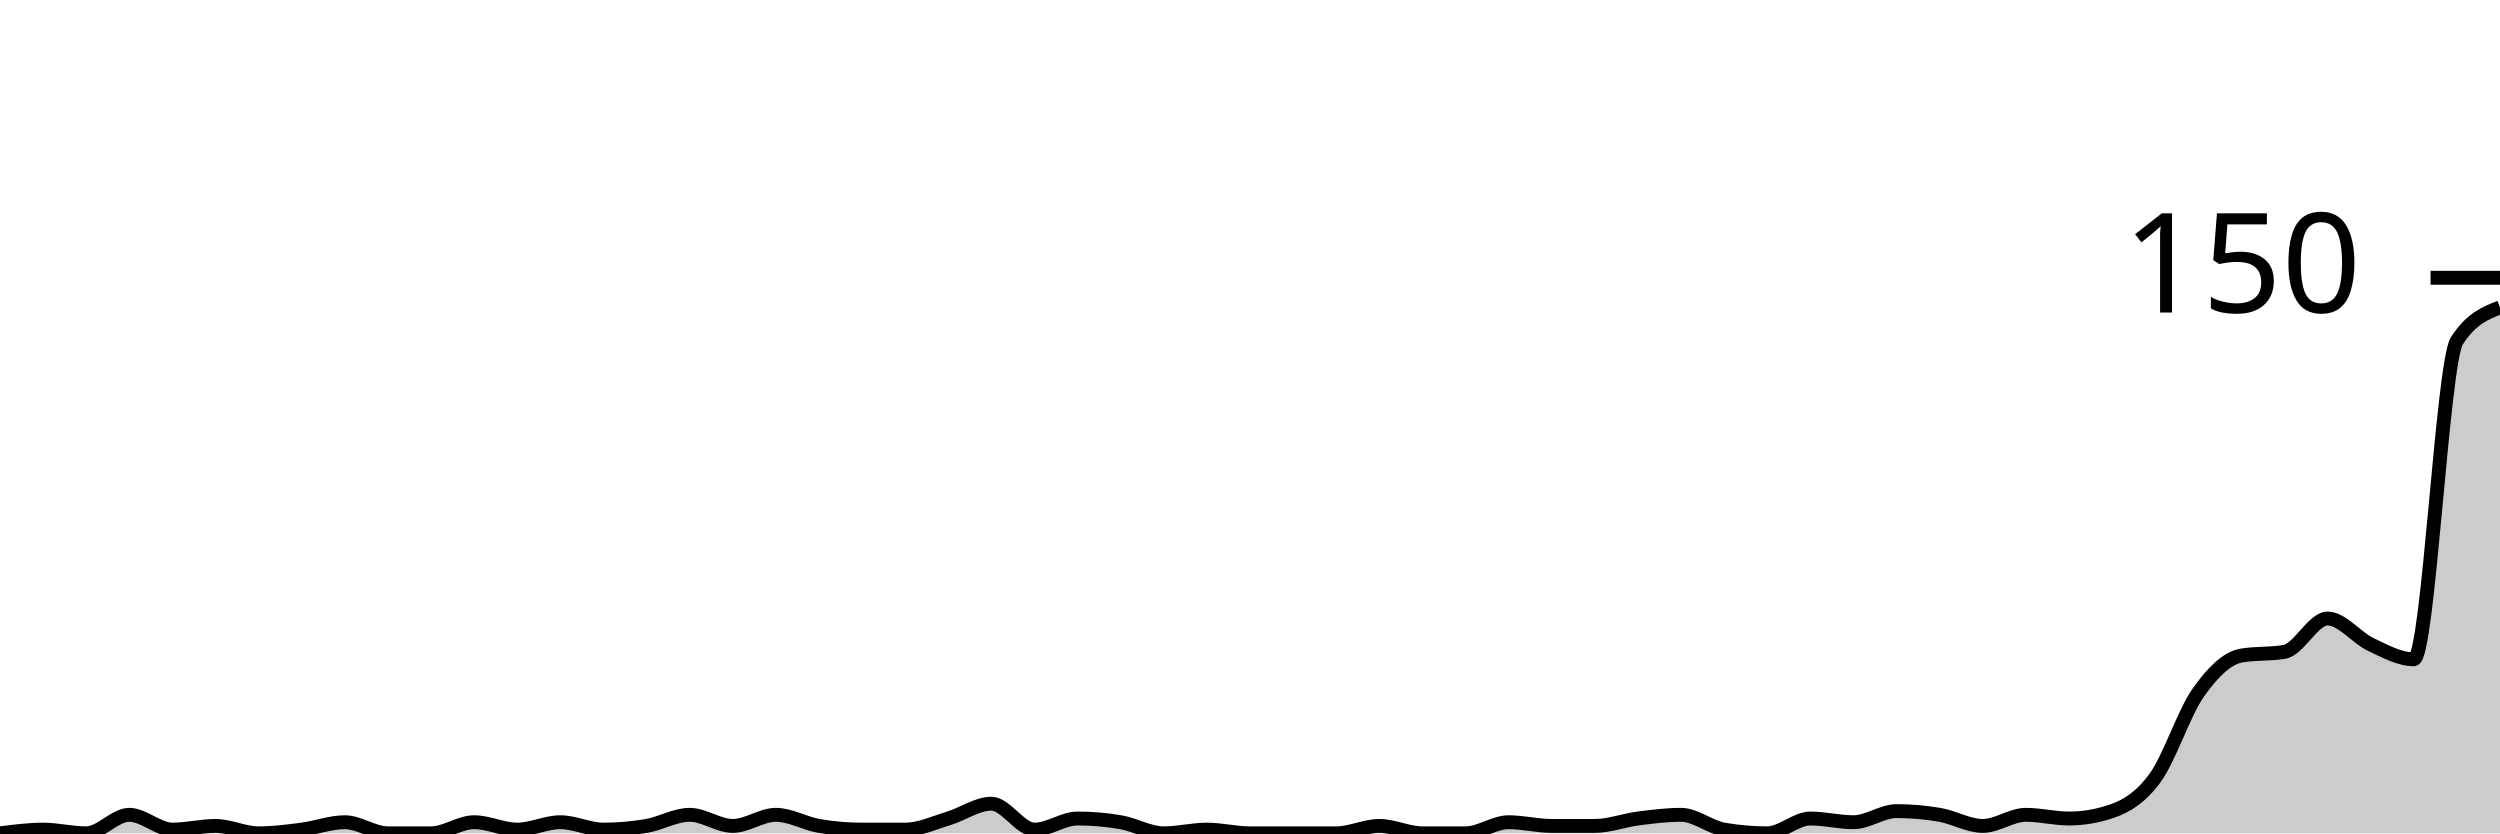
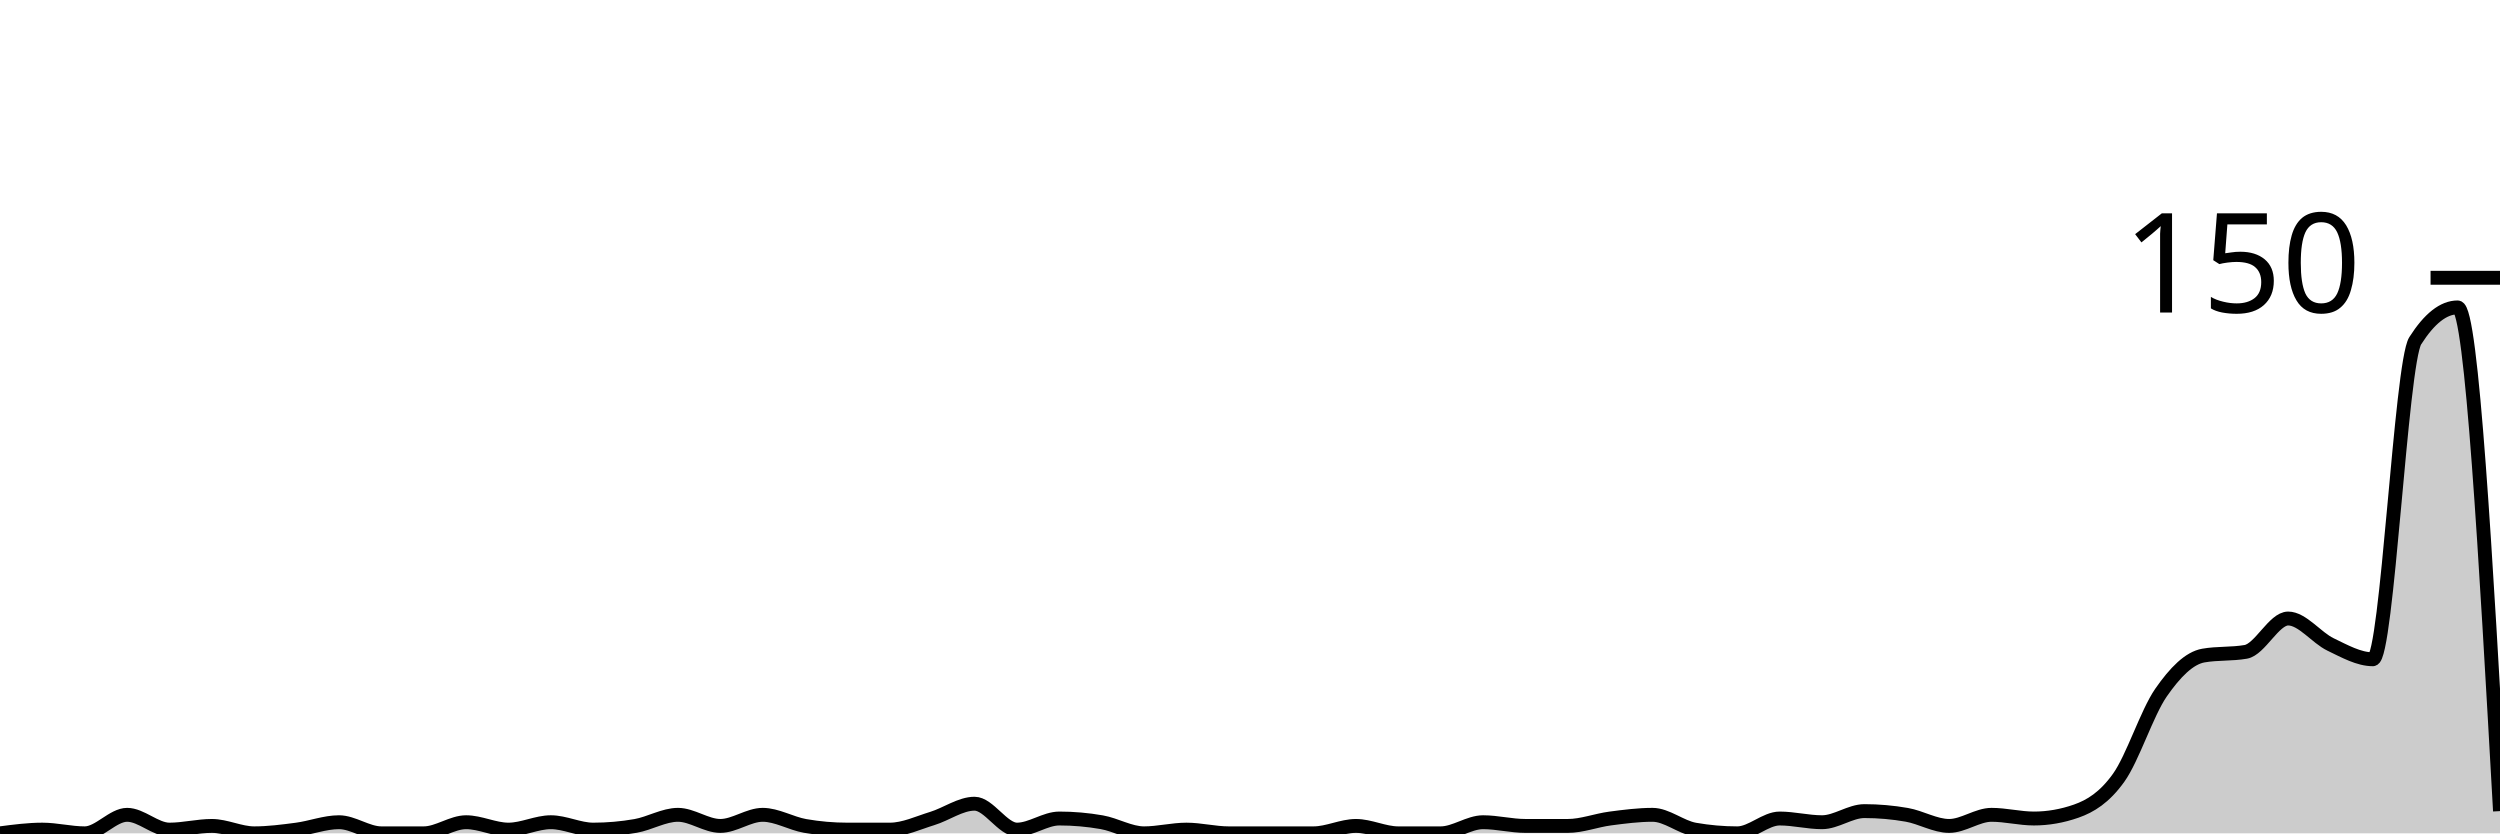
<svg xmlns="http://www.w3.org/2000/svg" viewBox="0 0 180 60">
  <g transform="translate(0,20)">
-     <path class="area" fill="rgba(0, 0, 0, 0.2)" d="M0,40C1.034,39.867,2.069,39.733,3.103,39.733C4.138,39.733,5.172,40,6.207,40C7.241,40,8.276,38.667,9.31,38.667C10.345,38.667,11.379,39.733,12.414,39.733C13.448,39.733,14.483,39.467,15.517,39.467C16.552,39.467,17.586,40,18.621,40C19.655,40,20.69,39.867,21.724,39.733C22.759,39.6,23.793,39.2,24.828,39.2C25.862,39.2,26.897,40,27.931,40C28.966,40,30,40,31.034,40C32.069,40,33.103,39.2,34.138,39.2C35.172,39.2,36.207,39.733,37.241,39.733C38.276,39.733,39.31,39.2,40.345,39.2C41.379,39.2,42.414,39.733,43.448,39.733C44.483,39.733,45.517,39.644,46.552,39.467C47.586,39.289,48.621,38.667,49.655,38.667C50.69,38.667,51.724,39.467,52.759,39.467C53.793,39.467,54.828,38.667,55.862,38.667C56.897,38.667,57.931,39.289,58.966,39.467C60,39.644,61.034,39.733,62.069,39.733C63.103,39.733,64.138,39.733,65.172,39.733C66.207,39.733,67.241,39.244,68.276,38.933C69.31,38.622,70.345,37.867,71.379,37.867C72.414,37.867,73.448,39.733,74.483,39.733C75.517,39.733,76.552,38.933,77.586,38.933C78.621,38.933,79.655,39.022,80.69,39.2C81.724,39.378,82.759,40,83.793,40C84.828,40,85.862,39.733,86.897,39.733C87.931,39.733,88.966,40,90,40C91.034,40,92.069,40,93.103,40C94.138,40,95.172,40,96.207,40C97.241,40,98.276,39.467,99.31,39.467C100.345,39.467,101.379,40,102.414,40C103.448,40,104.483,40,105.517,40C106.552,40,107.586,39.2,108.621,39.2C109.655,39.2,110.69,39.467,111.724,39.467C112.759,39.467,113.793,39.467,114.828,39.467C115.862,39.467,116.897,39.067,117.931,38.933C118.966,38.8,120,38.667,121.034,38.667C122.069,38.667,123.103,39.556,124.138,39.733C125.172,39.911,126.207,40,127.241,40C128.276,40,129.31,38.933,130.345,38.933C131.379,38.933,132.414,39.2,133.448,39.2C134.483,39.2,135.517,38.4,136.552,38.4C137.586,38.4,138.621,38.489,139.655,38.667C140.69,38.844,141.724,39.467,142.759,39.467C143.793,39.467,144.828,38.667,145.862,38.667C146.897,38.667,147.931,38.933,148.966,38.933C150,38.933,151.034,38.756,152.069,38.4C153.103,38.044,154.138,37.422,155.172,36C156.207,34.578,157.241,31.333,158.276,29.867C159.31,28.4,160.345,27.378,161.379,27.2C162.414,27.022,163.448,27.111,164.483,26.933C165.517,26.756,166.552,24.533,167.586,24.533C168.621,24.533,169.655,25.911,170.69,26.4C171.724,26.889,172.759,27.467,173.793,27.467C174.828,27.467,175.862,6.133,176.897,4.533C177.931,2.933,178.966,2.533,180,2.133L180,40C178.966,40,177.931,40,176.897,40C175.862,40,174.828,40,173.793,40C172.759,40,171.724,40,170.69,40C169.655,40,168.621,40,167.586,40C166.552,40,165.517,40,164.483,40C163.448,40,162.414,40,161.379,40C160.345,40,159.31,40,158.276,40C157.241,40,156.207,40,155.172,40C154.138,40,153.103,40,152.069,40C151.034,40,150,40,148.966,40C147.931,40,146.897,40,145.862,40C144.828,40,143.793,40,142.759,40C141.724,40,140.69,40,139.655,40C138.621,40,137.586,40,136.552,40C135.517,40,134.483,40,133.448,40C132.414,40,131.379,40,130.345,40C129.31,40,128.276,40,127.241,40C126.207,40,125.172,40,124.138,40C123.103,40,122.069,40,121.034,40C120,40,118.966,40,117.931,40C116.897,40,115.862,40,114.828,40C113.793,40,112.759,40,111.724,40C110.69,40,109.655,40,108.621,40C107.586,40,106.552,40,105.517,40C104.483,40,103.448,40,102.414,40C101.379,40,100.345,40,99.31,40C98.276,40,97.241,40,96.207,40C95.172,40,94.138,40,93.103,40C92.069,40,91.034,40,90,40C88.966,40,87.931,40,86.897,40C85.862,40,84.828,40,83.793,40C82.759,40,81.724,40,80.69,40C79.655,40,78.621,40,77.586,40C76.552,40,75.517,40,74.483,40C73.448,40,72.414,40,71.379,40C70.345,40,69.31,40,68.276,40C67.241,40,66.207,40,65.172,40C64.138,40,63.103,40,62.069,40C61.034,40,60,40,58.966,40C57.931,40,56.897,40,55.862,40C54.828,40,53.793,40,52.759,40C51.724,40,50.69,40,49.655,40C48.621,40,47.586,40,46.552,40C45.517,40,44.483,40,43.448,40C42.414,40,41.379,40,40.345,40C39.31,40,38.276,40,37.241,40C36.207,40,35.172,40,34.138,40C33.103,40,32.069,40,31.034,40C30,40,28.966,40,27.931,40C26.897,40,25.862,40,24.828,40C23.793,40,22.759,40,21.724,40C20.69,40,19.655,40,18.621,40C17.586,40,16.552,40,15.517,40C14.483,40,13.448,40,12.414,40C11.379,40,10.345,40,9.31,40C8.276,40,7.241,40,6.207,40C5.172,40,4.138,40,3.103,40C2.069,40,1.034,40,0,40Z" />
-     <path class="line" stroke="black" fill="none" d="M0,40C1.034,39.867,2.069,39.733,3.103,39.733C4.138,39.733,5.172,40,6.207,40C7.241,40,8.276,38.667,9.31,38.667C10.345,38.667,11.379,39.733,12.414,39.733C13.448,39.733,14.483,39.467,15.517,39.467C16.552,39.467,17.586,40,18.621,40C19.655,40,20.69,39.867,21.724,39.733C22.759,39.6,23.793,39.2,24.828,39.2C25.862,39.2,26.897,40,27.931,40C28.966,40,30,40,31.034,40C32.069,40,33.103,39.2,34.138,39.2C35.172,39.2,36.207,39.733,37.241,39.733C38.276,39.733,39.31,39.2,40.345,39.2C41.379,39.2,42.414,39.733,43.448,39.733C44.483,39.733,45.517,39.644,46.552,39.467C47.586,39.289,48.621,38.667,49.655,38.667C50.69,38.667,51.724,39.467,52.759,39.467C53.793,39.467,54.828,38.667,55.862,38.667C56.897,38.667,57.931,39.289,58.966,39.467C60,39.644,61.034,39.733,62.069,39.733C63.103,39.733,64.138,39.733,65.172,39.733C66.207,39.733,67.241,39.244,68.276,38.933C69.31,38.622,70.345,37.867,71.379,37.867C72.414,37.867,73.448,39.733,74.483,39.733C75.517,39.733,76.552,38.933,77.586,38.933C78.621,38.933,79.655,39.022,80.69,39.2C81.724,39.378,82.759,40,83.793,40C84.828,40,85.862,39.733,86.897,39.733C87.931,39.733,88.966,40,90,40C91.034,40,92.069,40,93.103,40C94.138,40,95.172,40,96.207,40C97.241,40,98.276,39.467,99.31,39.467C100.345,39.467,101.379,40,102.414,40C103.448,40,104.483,40,105.517,40C106.552,40,107.586,39.2,108.621,39.2C109.655,39.2,110.69,39.467,111.724,39.467C112.759,39.467,113.793,39.467,114.828,39.467C115.862,39.467,116.897,39.067,117.931,38.933C118.966,38.8,120,38.667,121.034,38.667C122.069,38.667,123.103,39.556,124.138,39.733C125.172,39.911,126.207,40,127.241,40C128.276,40,129.31,38.933,130.345,38.933C131.379,38.933,132.414,39.2,133.448,39.2C134.483,39.2,135.517,38.4,136.552,38.4C137.586,38.4,138.621,38.489,139.655,38.667C140.69,38.844,141.724,39.467,142.759,39.467C143.793,39.467,144.828,38.667,145.862,38.667C146.897,38.667,147.931,38.933,148.966,38.933C150,38.933,151.034,38.756,152.069,38.4C153.103,38.044,154.138,37.422,155.172,36C156.207,34.578,157.241,31.333,158.276,29.867C159.31,28.4,160.345,27.378,161.379,27.2C162.414,27.022,163.448,27.111,164.483,26.933C165.517,26.756,166.552,24.533,167.586,24.533C168.621,24.533,169.655,25.911,170.69,26.4C171.724,26.889,172.759,27.467,173.793,27.467C174.828,27.467,175.862,6.133,176.897,4.533C177.931,2.933,178.966,2.533,180,2.133" />
+     <path class="area" fill="rgba(0, 0, 0, 0.2)" d="M0,40C1.017,39.867,2.034,39.733,3.051,39.733C4.068,39.733,5.085,40,6.102,40C7.119,40,8.136,38.667,9.153,38.667C10.169,38.667,11.186,39.733,12.203,39.733C13.22,39.733,14.237,39.467,15.254,39.467C16.271,39.467,17.288,40,18.305,40C19.322,40,20.339,39.867,21.356,39.733C22.373,39.6,23.39,39.2,24.407,39.2C25.424,39.2,26.441,40,27.458,40C28.475,40,29.492,40,30.508,40C31.525,40,32.542,39.2,33.559,39.2C34.576,39.2,35.593,39.733,36.61,39.733C37.627,39.733,38.644,39.2,39.661,39.2C40.678,39.2,41.695,39.733,42.712,39.733C43.729,39.733,44.746,39.644,45.763,39.467C46.78,39.289,47.797,38.667,48.814,38.667C49.831,38.667,50.847,39.467,51.864,39.467C52.881,39.467,53.898,38.667,54.915,38.667C55.932,38.667,56.949,39.289,57.966,39.467C58.983,39.644,60,39.733,61.017,39.733C62.034,39.733,63.051,39.733,64.068,39.733C65.085,39.733,66.102,39.244,67.119,38.933C68.136,38.622,69.153,37.867,70.169,37.867C71.186,37.867,72.203,39.733,73.22,39.733C74.237,39.733,75.254,38.933,76.271,38.933C77.288,38.933,78.305,39.022,79.322,39.2C80.339,39.378,81.356,40,82.373,40C83.39,40,84.407,39.733,85.424,39.733C86.441,39.733,87.458,40,88.475,40C89.492,40,90.508,40,91.525,40C92.542,40,93.559,40,94.576,40C95.593,40,96.61,39.467,97.627,39.467C98.644,39.467,99.661,40,100.678,40C101.695,40,102.712,40,103.729,40C104.746,40,105.763,39.2,106.78,39.2C107.797,39.2,108.814,39.467,109.831,39.467C110.847,39.467,111.864,39.467,112.881,39.467C113.898,39.467,114.915,39.067,115.932,38.933C116.949,38.8,117.966,38.667,118.983,38.667C120,38.667,121.017,39.556,122.034,39.733C123.051,39.911,124.068,40,125.085,40C126.102,40,127.119,38.933,128.136,38.933C129.153,38.933,130.169,39.2,131.186,39.2C132.203,39.2,133.22,38.4,134.237,38.4C135.254,38.4,136.271,38.489,137.288,38.667C138.305,38.844,139.322,39.467,140.339,39.467C141.356,39.467,142.373,38.667,143.39,38.667C144.407,38.667,145.424,38.933,146.441,38.933C147.458,38.933,148.475,38.756,149.492,38.4C150.508,38.044,151.525,37.422,152.542,36C153.559,34.578,154.576,31.333,155.593,29.867C156.61,28.4,157.627,27.378,158.644,27.2C159.661,27.022,160.678,27.111,161.695,26.933C162.712,26.756,163.729,24.533,164.746,24.533C165.763,24.533,166.78,25.911,167.797,26.4C168.814,26.889,169.831,27.467,170.847,27.467C171.864,27.467,172.881,6.133,173.898,4.533C174.915,2.933,175.932,2.133,176.949,2.133C177.966,2.133,178.983,20.267,180,38.4L180,40C178.983,40,177.966,40,176.949,40C175.932,40,174.915,40,173.898,40C172.881,40,171.864,40,170.847,40C169.831,40,168.814,40,167.797,40C166.78,40,165.763,40,164.746,40C163.729,40,162.712,40,161.695,40C160.678,40,159.661,40,158.644,40C157.627,40,156.61,40,155.593,40C154.576,40,153.559,40,152.542,40C151.525,40,150.508,40,149.492,40C148.475,40,147.458,40,146.441,40C145.424,40,144.407,40,143.39,40C142.373,40,141.356,40,140.339,40C139.322,40,138.305,40,137.288,40C136.271,40,135.254,40,134.237,40C133.22,40,132.203,40,131.186,40C130.169,40,129.153,40,128.136,40C127.119,40,126.102,40,125.085,40C124.068,40,123.051,40,122.034,40C121.017,40,120,40,118.983,40C117.966,40,116.949,40,115.932,40C114.915,40,113.898,40,112.881,40C111.864,40,110.847,40,109.831,40C108.814,40,107.797,40,106.78,40C105.763,40,104.746,40,103.729,40C102.712,40,101.695,40,100.678,40C99.661,40,98.644,40,97.627,40C96.61,40,95.593,40,94.576,40C93.559,40,92.542,40,91.525,40C90.508,40,89.492,40,88.475,40C87.458,40,86.441,40,85.424,40C84.407,40,83.39,40,82.373,40C81.356,40,80.339,40,79.322,40C78.305,40,77.288,40,76.271,40C75.254,40,74.237,40,73.22,40C72.203,40,71.186,40,70.169,40C69.153,40,68.136,40,67.119,40C66.102,40,65.085,40,64.068,40C63.051,40,62.034,40,61.017,40C60,40,58.983,40,57.966,40C56.949,40,55.932,40,54.915,40C53.898,40,52.881,40,51.864,40C50.847,40,49.831,40,48.814,40C47.797,40,46.78,40,45.763,40C44.746,40,43.729,40,42.712,40C41.695,40,40.678,40,39.661,40C38.644,40,37.627,40,36.61,40C35.593,40,34.576,40,33.559,40C32.542,40,31.525,40,30.508,40C29.492,40,28.475,40,27.458,40C26.441,40,25.424,40,24.407,40C23.39,40,22.373,40,21.356,40C20.339,40,19.322,40,18.305,40C17.288,40,16.271,40,15.254,40C14.237,40,13.22,40,12.203,40C11.186,40,10.169,40,9.153,40C8.136,40,7.119,40,6.102,40C5.085,40,4.068,40,3.051,40C2.034,40,1.017,40,0,40Z" />
+     <path class="line" stroke="black" fill="none" d="M0,40C1.017,39.867,2.034,39.733,3.051,39.733C4.068,39.733,5.085,40,6.102,40C7.119,40,8.136,38.667,9.153,38.667C10.169,38.667,11.186,39.733,12.203,39.733C13.22,39.733,14.237,39.467,15.254,39.467C16.271,39.467,17.288,40,18.305,40C19.322,40,20.339,39.867,21.356,39.733C22.373,39.6,23.39,39.2,24.407,39.2C25.424,39.2,26.441,40,27.458,40C28.475,40,29.492,40,30.508,40C31.525,40,32.542,39.2,33.559,39.2C34.576,39.2,35.593,39.733,36.61,39.733C37.627,39.733,38.644,39.2,39.661,39.2C40.678,39.2,41.695,39.733,42.712,39.733C43.729,39.733,44.746,39.644,45.763,39.467C46.78,39.289,47.797,38.667,48.814,38.667C49.831,38.667,50.847,39.467,51.864,39.467C52.881,39.467,53.898,38.667,54.915,38.667C55.932,38.667,56.949,39.289,57.966,39.467C58.983,39.644,60,39.733,61.017,39.733C62.034,39.733,63.051,39.733,64.068,39.733C65.085,39.733,66.102,39.244,67.119,38.933C68.136,38.622,69.153,37.867,70.169,37.867C71.186,37.867,72.203,39.733,73.22,39.733C74.237,39.733,75.254,38.933,76.271,38.933C77.288,38.933,78.305,39.022,79.322,39.2C80.339,39.378,81.356,40,82.373,40C83.39,40,84.407,39.733,85.424,39.733C86.441,39.733,87.458,40,88.475,40C89.492,40,90.508,40,91.525,40C92.542,40,93.559,40,94.576,40C95.593,40,96.61,39.467,97.627,39.467C98.644,39.467,99.661,40,100.678,40C101.695,40,102.712,40,103.729,40C104.746,40,105.763,39.2,106.78,39.2C107.797,39.2,108.814,39.467,109.831,39.467C110.847,39.467,111.864,39.467,112.881,39.467C113.898,39.467,114.915,39.067,115.932,38.933C116.949,38.8,117.966,38.667,118.983,38.667C120,38.667,121.017,39.556,122.034,39.733C123.051,39.911,124.068,40,125.085,40C126.102,40,127.119,38.933,128.136,38.933C129.153,38.933,130.169,39.2,131.186,39.2C132.203,39.2,133.22,38.4,134.237,38.4C135.254,38.4,136.271,38.489,137.288,38.667C138.305,38.844,139.322,39.467,140.339,39.467C141.356,39.467,142.373,38.667,143.39,38.667C144.407,38.667,145.424,38.933,146.441,38.933C147.458,38.933,148.475,38.756,149.492,38.4C150.508,38.044,151.525,37.422,152.542,36C153.559,34.578,154.576,31.333,155.593,29.867C156.61,28.4,157.627,27.378,158.644,27.2C159.661,27.022,160.678,27.111,161.695,26.933C162.712,26.756,163.729,24.533,164.746,24.533C165.763,24.533,166.78,25.911,167.797,26.4C168.814,26.889,169.831,27.467,170.847,27.467C171.864,27.467,172.881,6.133,173.898,4.533C174.915,2.933,175.932,2.133,176.949,2.133C177.966,2.133,178.983,20.267,180,38.4" />
    <path class="axis-ceiling" stroke-width="1" stroke="black" fill="none" d="M175,0L180,0" />
    <text class="axis-ceiling-label" font-family="sans-serif" text-anchor="end" font-size="10px" x="170" y="2.5">150</text>
  </g>
</svg>
